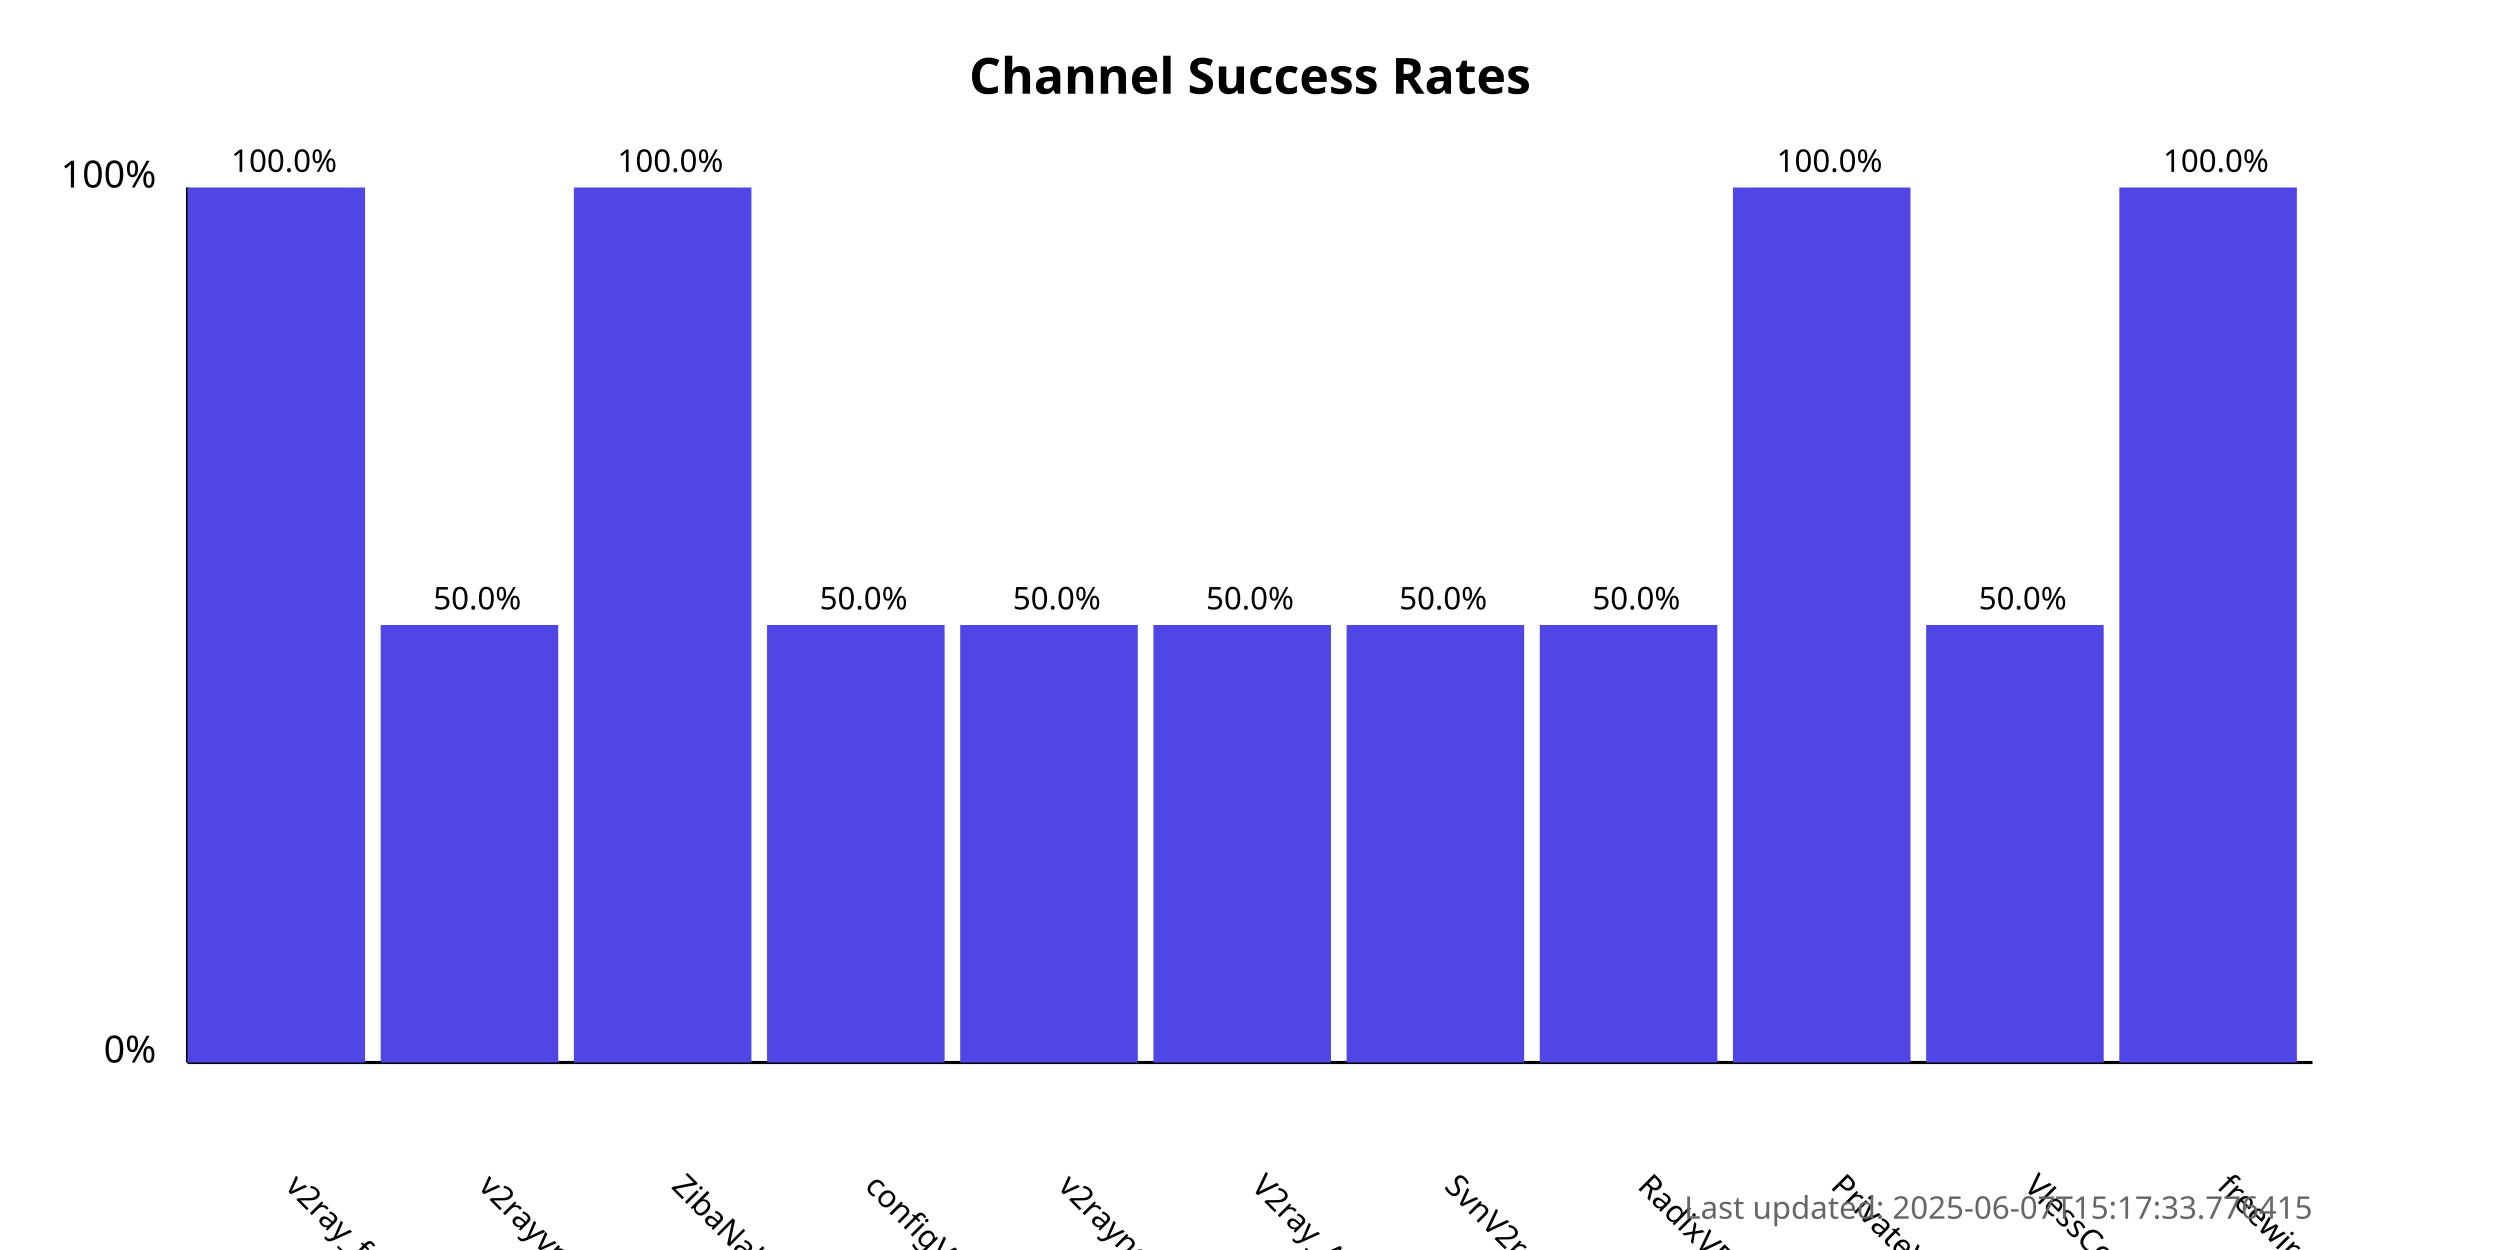
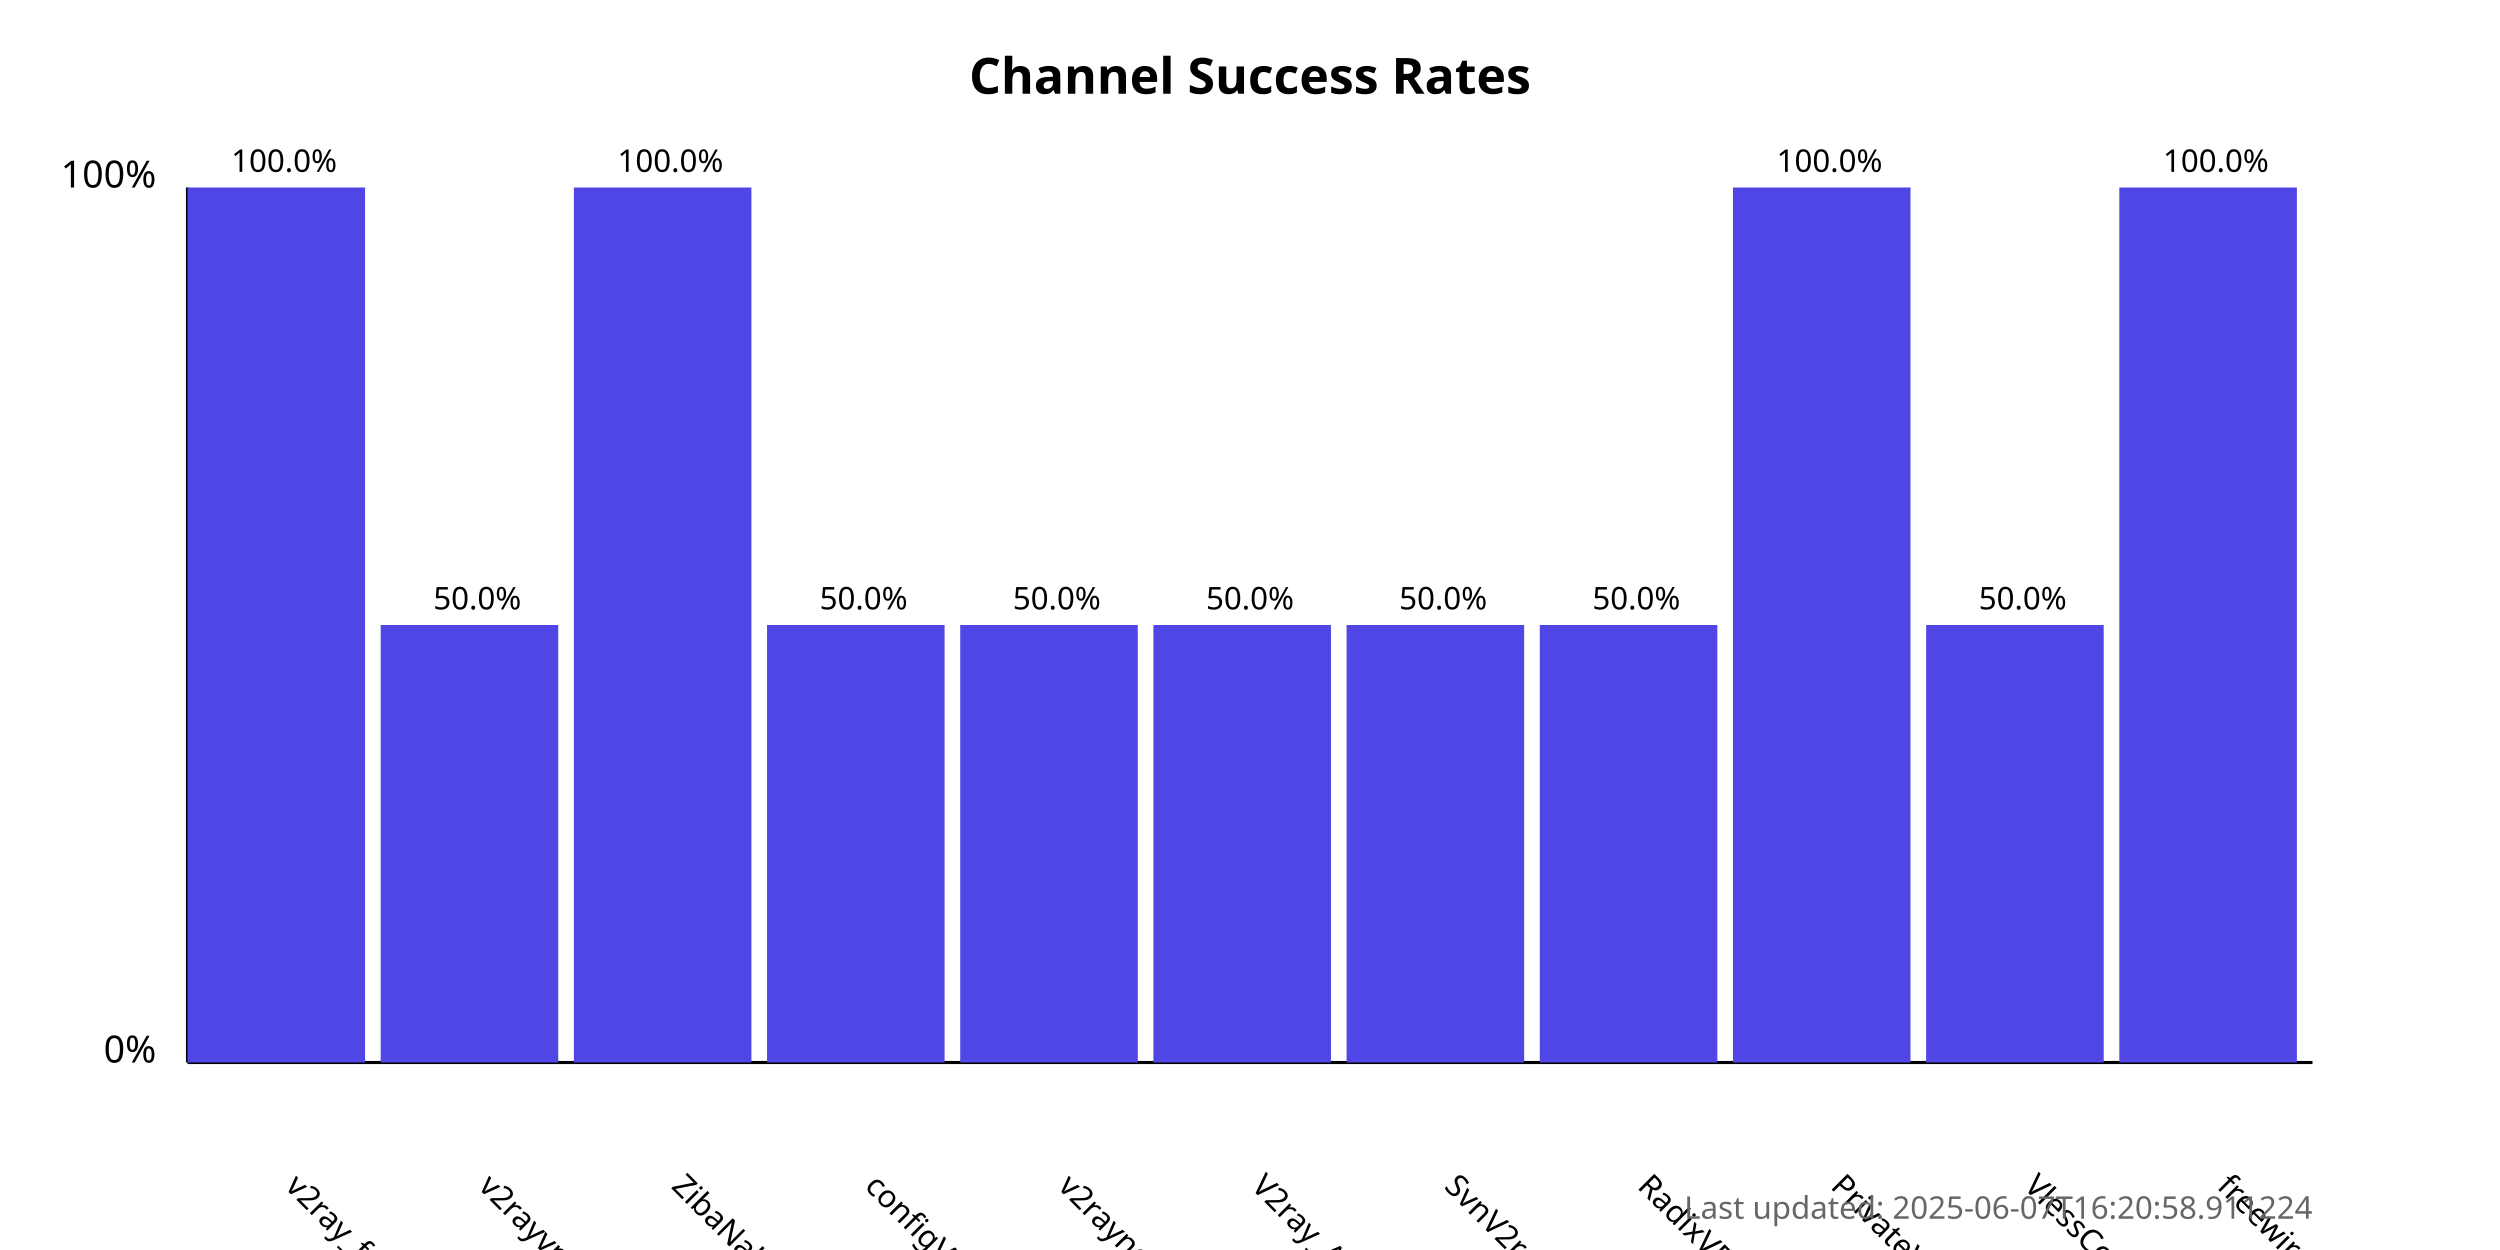
<svg xmlns="http://www.w3.org/2000/svg" width="800" height="400">
  <style>
            .chart-title { font: bold 16px sans-serif; }
            .axis-label { font: 12px sans-serif; }
            .tick-label { font: 10px sans-serif; }
            .bar { fill: #4f46e5; }
            .bar:hover { fill: #6366f1; }
            .timestamp { font: 10px sans-serif; fill: #666; }
        </style>
  <text x="400.0" y="30" text-anchor="middle" class="chart-title">
            Channel Success Rates
        </text>
  <line x1="60" y1="340" x2="60" y2="60" stroke="black" stroke-width="1" />
  <line x1="60" y1="340" x2="740" y2="340" stroke="black" stroke-width="1" />
  <text x="50" y="340" text-anchor="end" class="axis-label">0%</text>
  <text x="50" y="60" text-anchor="end" class="axis-label">100%</text>
  <g>
    <rect x="60" y="60.0" width="56.818" height="280.0" class="bar" />
    <text x="90.909" y="380" transform="rotate(45, 90.90909, 380)" text-anchor="start" class="tick-label">
                v2ray_free_conf
            </text>
    <text x="90.909" y="55.0" text-anchor="middle" class="tick-label">
                100.0%
            </text>
  </g>
  <g>
    <rect x="121.818" y="200.0" width="56.818" height="140.0" class="bar" />
    <text x="152.727" y="380" transform="rotate(45, 152.7273, 380)" text-anchor="start" class="tick-label">
                v2rayvpno
            </text>
    <text x="152.727" y="195.0" text-anchor="middle" class="tick-label">
                50.0%
            </text>
  </g>
  <g>
    <rect x="183.636" y="60.0" width="56.818" height="280.0" class="bar" />
    <text x="214.545" y="380" transform="rotate(45, 214.5455, 380)" text-anchor="start" class="tick-label">
                ZibaNabz
            </text>
    <text x="214.545" y="55.0" text-anchor="middle" class="tick-label">
                100.0%
            </text>
  </g>
  <g>
    <rect x="245.455" y="200.0" width="56.818" height="140.0" class="bar" />
    <text x="276.364" y="380" transform="rotate(45, 276.3636, 380)" text-anchor="start" class="tick-label">
                configV2rayForFree
            </text>
    <text x="276.364" y="195.0" text-anchor="middle" class="tick-label">
                50.0%
            </text>
  </g>
  <g>
    <rect x="307.273" y="200.0" width="56.818" height="140.0" class="bar" />
    <text x="338.182" y="380" transform="rotate(45, 338.1818, 380)" text-anchor="start" class="tick-label">
                v2rayngvpn
            </text>
    <text x="338.182" y="195.0" text-anchor="middle" class="tick-label">
                50.0%
            </text>
  </g>
  <g>
    <rect x="369.091" y="200.0" width="56.818" height="140.0" class="bar" />
    <text x="400.0" y="380" transform="rotate(45, 400.0, 380)" text-anchor="start" class="tick-label">
                V2ray_Alpha
            </text>
    <text x="400.0" y="195.0" text-anchor="middle" class="tick-label">
                50.0%
            </text>
  </g>
  <g>
    <rect x="430.909" y="200.0" width="56.818" height="140.0" class="bar" />
    <text x="461.818" y="380" transform="rotate(45, 461.8182, 380)" text-anchor="start" class="tick-label">
                SvnV2ray
            </text>
    <text x="461.818" y="195.0" text-anchor="middle" class="tick-label">
                50.0%
            </text>
  </g>
  <g>
    <rect x="492.727" y="200.0" width="56.818" height="140.0" class="bar" />
    <text x="523.636" y="380" transform="rotate(45, 523.6364, 380)" text-anchor="start" class="tick-label">
                RadixVPN
            </text>
    <text x="523.636" y="195.0" text-anchor="middle" class="tick-label">
                50.0%
            </text>
  </g>
  <g>
    <rect x="554.545" y="60.0" width="56.818" height="280.0" class="bar" />
    <text x="585.455" y="380" transform="rotate(45, 585.4545, 380)" text-anchor="start" class="tick-label">
                PrivateVPNs
            </text>
    <text x="585.455" y="55.0" text-anchor="middle" class="tick-label">
                100.0%
            </text>
  </g>
  <g>
    <rect x="616.364" y="200.0" width="56.818" height="140.0" class="bar" />
    <text x="647.273" y="380" transform="rotate(45, 647.2727, 380)" text-anchor="start" class="tick-label">
                VlessConfig
            </text>
    <text x="647.273" y="195.0" text-anchor="middle" class="tick-label">
                50.0%
            </text>
  </g>
  <g>
    <rect x="678.182" y="60.0" width="56.818" height="280.0" class="bar" />
    <text x="709.091" y="380" transform="rotate(45, 709.0909, 380)" text-anchor="start" class="tick-label">
                freewireguard
            </text>
    <text x="709.091" y="55.0" text-anchor="middle" class="tick-label">
                100.0%
            </text>
  </g>
  <text x="740" y="390" text-anchor="end" class="timestamp">
-             Last updated: 2025-06-07T15:17:33.776415
+             Last updated: 2025-06-07T16:20:58.911224
        </text>
</svg>
